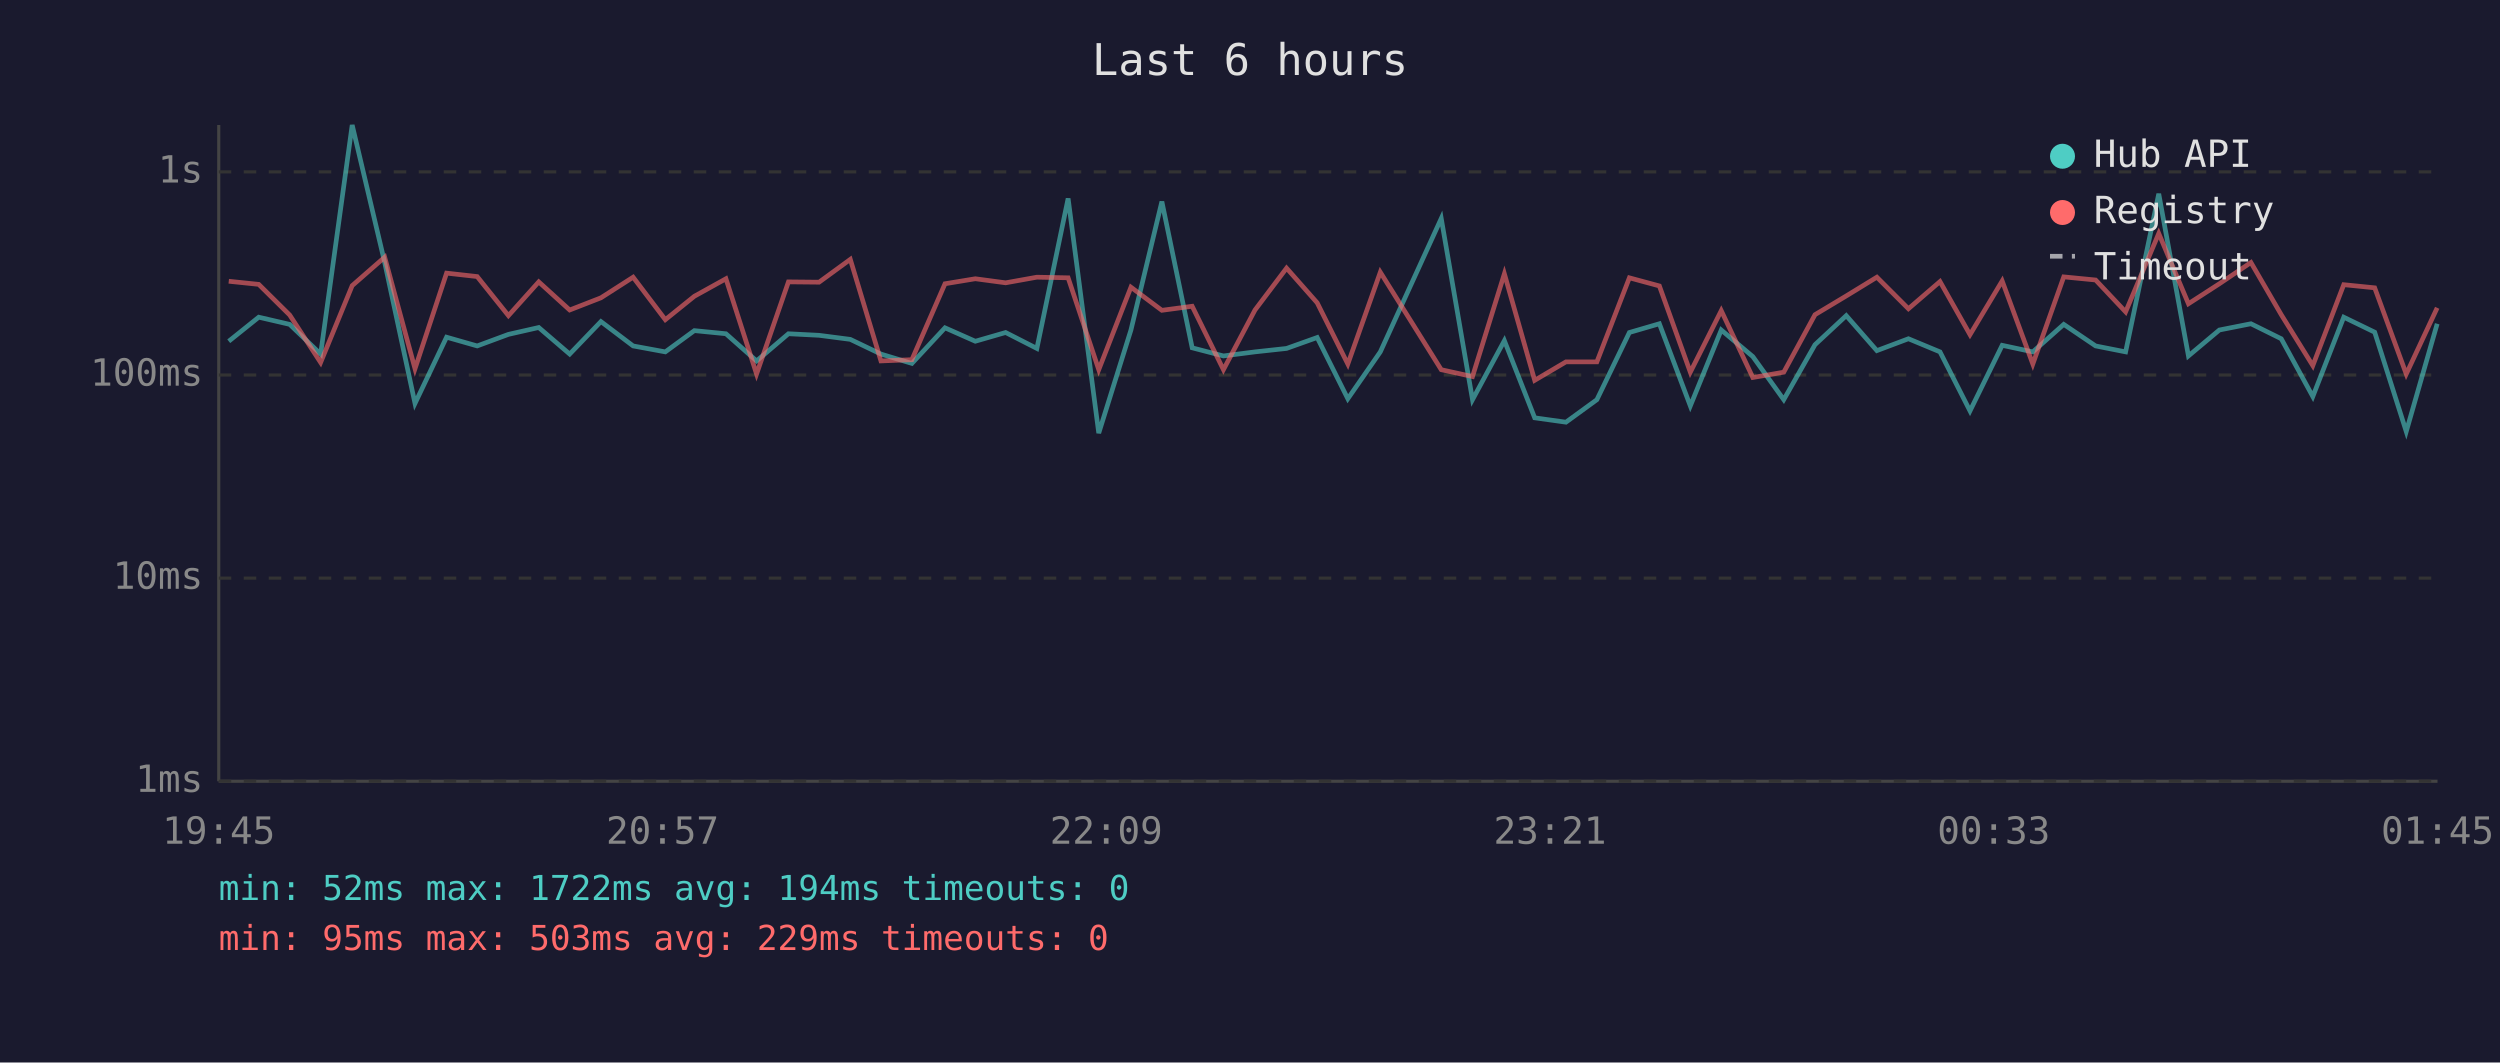
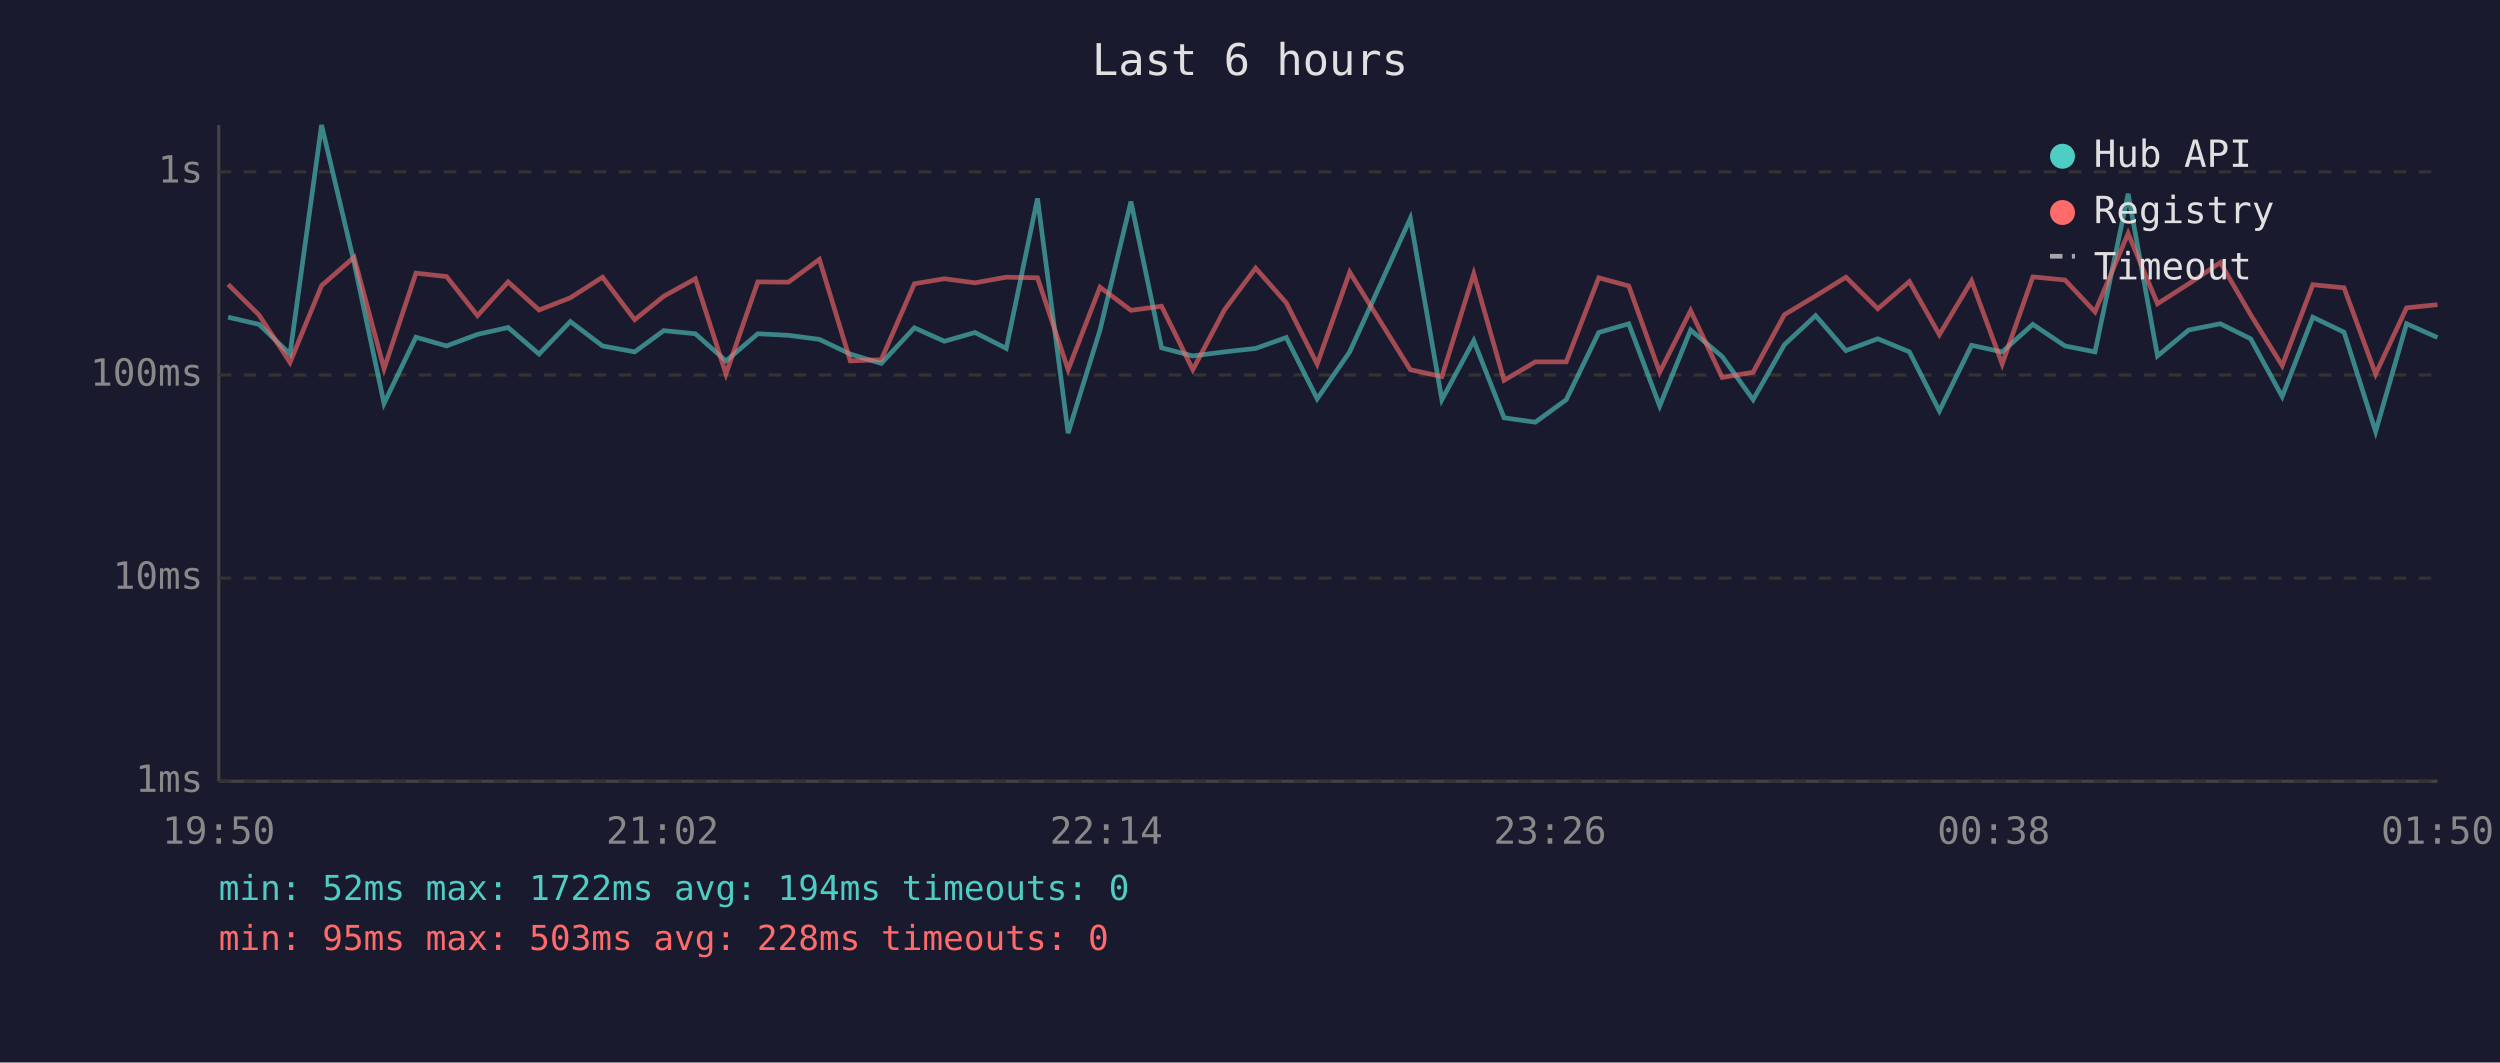
<svg xmlns="http://www.w3.org/2000/svg" viewBox="0 0 800 340" font-family="monospace" font-size="12">
  <rect width="800" height="340" fill="#1a1a2e" />
  <text x="400" y="24" fill="#e0e0e0" font-size="14" text-anchor="middle">Last 6 hours</text>
  <line x1="70" y1="40" x2="70" y2="250" stroke="#444" stroke-width="1" />
  <line x1="70" y1="250" x2="780" y2="250" stroke="#444" stroke-width="1" />
  <line x1="70" y1="250" x2="780" y2="250" stroke="#333" stroke-width="1" stroke-dasharray="4" />
  <text x="65" y="250" fill="#888" text-anchor="end" dominant-baseline="middle">1ms</text>
  <line x1="70" y1="185" x2="780" y2="185" stroke="#333" stroke-width="1" stroke-dasharray="4" />
  <text x="65" y="185" fill="#888" text-anchor="end" dominant-baseline="middle">10ms</text>
  <line x1="70" y1="120" x2="780" y2="120" stroke="#333" stroke-width="1" stroke-dasharray="4" />
  <text x="65" y="120" fill="#888" text-anchor="end" dominant-baseline="middle">100ms</text>
  <line x1="70" y1="55" x2="780" y2="55" stroke="#333" stroke-width="1" stroke-dasharray="4" />
  <text x="65" y="55" fill="#888" text-anchor="end" dominant-baseline="middle">1s</text>
-   <text x="70" y="270" fill="#888" text-anchor="middle">19:45</text>
-   <text x="212" y="270" fill="#888" text-anchor="middle">20:57</text>
-   <text x="354" y="270" fill="#888" text-anchor="middle">22:09</text>
-   <text x="496" y="270" fill="#888" text-anchor="middle">23:21</text>
-   <text x="638" y="270" fill="#888" text-anchor="middle">00:33</text>
-   <text x="780" y="270" fill="#888" text-anchor="middle">01:45</text>
-   <polyline points="73.2,109.2 82.8,101.5 92.7,103.8 102.6,113.3 112.7,40.0 123.1,84.0 132.8,129.1 142.9,107.9 152.7,110.7 162.7,107.0 172.4,104.8 182.3,113.3 192.3,102.9 202.6,110.7 212.9,112.6 222.2,105.8 232.3,106.8 242.1,115.5 252.3,106.8 262.1,107.3 272.1,108.6 281.9,113.3 291.8,116.3 302.4,104.9 312.1,109.2 321.8,106.4 331.8,111.5 341.8,63.5 351.6,138.6 361.9,105.6 371.8,64.5 381.5,111.3 391.5,113.9 401.6,112.6 411.7,111.5 421.5,108.0 431.3,127.6 441.7,112.6 461.2,69.9 471.2,127.9 481.4,109.0 491.1,133.7 501.1,135.1 511.0,127.9 521.4,106.4 531.0,103.6 540.9,129.9 550.8,105.6 560.9,114.1 570.8,127.9 580.8,110.3 590.8,101.0 600.6,112.2 610.7,108.4 620.8,112.6 630.4,131.5 640.7,110.5 650.5,112.6 660.4,103.8 670.6,110.7 680.2,112.6 690.8,62.0 700.3,113.9 710.2,105.6 720.3,103.6 730.0,108.4 740.1,126.9 750.0,101.5 759.9,106.3 770.0,138.1 779.9,103.6" fill="none" stroke="#4ecdc4" stroke-width="1.5" opacity="0.6" />
-   <polyline points="73.2,90.0 82.8,91.0 92.7,100.8 102.6,116.0 112.7,91.4 123.1,82.3 132.8,118.0 142.9,87.4 152.7,88.5 162.7,101.0 172.4,90.2 182.3,99.2 192.3,95.3 202.6,88.7 212.9,102.3 222.2,94.8 232.3,89.2 242.1,119.7 252.3,90.2 262.1,90.3 272.1,83.0 281.9,115.5 291.8,115.1 302.4,90.8 312.1,89.2 321.8,90.5 331.8,88.7 341.8,88.9 351.6,118.3 361.9,91.9 371.8,99.3 381.5,98.0 391.5,118.3 401.6,99.2 411.7,85.8 421.5,96.9 431.3,116.5 441.7,87.1 461.2,118.3 471.2,120.5 481.4,87.6 491.1,121.7 501.1,115.8 511.0,115.8 521.4,88.9 531.0,91.5 540.9,119.1 550.8,99.4 560.9,120.8 570.8,119.1 580.8,100.7 590.8,94.7 600.6,88.7 610.7,98.8 620.8,90.1 630.4,107.1 640.7,89.9 650.5,116.5 660.4,88.6 670.6,89.6 680.2,99.8 690.8,74.7 700.3,97.2 710.2,90.8 720.3,84.0 730.0,100.7 740.1,117.0 750.0,91.1 759.9,92.1 770.0,119.7 779.9,98.5" fill="none" stroke="#ff6b6b" stroke-width="1.5" opacity="0.6" />
+   <text x="70" y="270" fill="#888" text-anchor="middle">19:50</text>
+   <text x="212" y="270" fill="#888" text-anchor="middle">21:02</text>
+   <text x="354" y="270" fill="#888" text-anchor="middle">22:14</text>
+   <text x="496" y="270" fill="#888" text-anchor="middle">23:26</text>
+   <text x="638" y="270" fill="#888" text-anchor="middle">00:38</text>
+   <text x="780" y="270" fill="#888" text-anchor="middle">01:50</text>
+   <polyline points="73.0,101.5 82.9,103.8 92.8,113.3 102.9,40.0 113.3,84.0 122.9,129.1 133.1,107.9 142.9,110.7 152.8,107.0 162.6,104.8 172.5,113.3 182.5,102.9 192.8,110.7 203.1,112.6 212.4,105.8 222.5,106.8 232.3,115.5 242.5,106.8 252.3,107.3 262.2,108.6 272.1,113.3 282.0,116.3 292.6,104.9 302.2,109.2 312.0,106.4 322.0,111.5 332.0,63.5 341.8,138.6 352.0,105.6 361.9,64.5 371.7,111.3 381.7,113.9 391.8,112.6 401.8,111.5 411.6,108.0 421.5,127.6 431.9,112.6 451.3,69.9 461.4,127.9 471.6,109.0 481.3,133.7 491.3,135.1 501.2,127.9 511.6,106.4 521.2,103.6 531.1,129.9 541.0,105.6 551.1,114.1 561.0,127.9 571.0,110.3 581.0,101.0 590.7,112.2 600.9,108.4 611.0,112.6 620.6,131.5 630.9,110.5 640.7,112.6 650.5,103.8 660.8,110.7 670.4,112.6 681.0,62.0 690.4,113.9 700.4,105.6 710.5,103.6 720.2,108.4 730.3,126.9 740.1,101.5 750.1,106.3 760.2,138.1 770.1,103.6 780.0,108.0" fill="none" stroke="#4ecdc4" stroke-width="1.5" opacity="0.6" />
+   <polyline points="73.0,91.0 82.9,100.8 92.8,116.0 102.9,91.4 113.3,82.3 122.9,118.0 133.1,87.4 142.9,88.5 152.8,101.0 162.6,90.2 172.5,99.2 182.5,95.3 192.8,88.7 203.1,102.3 212.4,94.8 222.5,89.2 232.3,119.7 242.5,90.2 252.3,90.3 262.2,83.0 272.1,115.5 282.0,115.1 292.6,90.8 302.2,89.2 312.0,90.5 322.0,88.7 332.0,88.9 341.8,118.3 352.0,91.9 361.9,99.3 371.7,98.0 381.7,118.3 391.8,99.2 401.8,85.8 411.6,96.9 421.5,116.5 431.9,87.1 451.3,118.3 461.4,120.5 471.6,87.6 481.3,121.7 491.3,115.8 501.2,115.8 511.6,88.9 521.2,91.5 531.1,119.1 541.0,99.4 551.1,120.8 561.0,119.1 571.0,100.7 581.0,94.7 590.7,88.7 600.9,98.8 611.0,90.1 620.6,107.1 630.9,89.9 640.7,116.5 650.5,88.6 660.8,89.6 670.4,99.8 681.0,74.7 690.4,97.2 700.4,90.8 710.5,84.0 720.2,100.7 730.3,117.0 740.1,91.1 750.1,92.1 760.2,119.7 770.1,98.5 780.0,97.5" fill="none" stroke="#ff6b6b" stroke-width="1.5" opacity="0.6" />
  <circle cx="660" cy="50" r="4" fill="#4ecdc4" />
  <text x="670" y="50" fill="#e0e0e0" dominant-baseline="middle">Hub API</text>
  <circle cx="660" cy="68" r="4" fill="#ff6b6b" />
  <text x="670" y="68" fill="#e0e0e0" dominant-baseline="middle">Registry</text>
  <line x1="656" y1="82" x2="664" y2="82" stroke="#e0e0e0" stroke-width="1.5" stroke-dasharray="4,3" opacity="0.7" />
  <text x="670" y="86" fill="#e0e0e0" dominant-baseline="middle">Timeout</text>
  <text x="70" y="288" fill="#4ecdc4" font-size="11">min: 52ms  max: 1722ms  avg: 194ms  timeouts: 0</text>
-   <text x="70" y="304" fill="#ff6b6b" font-size="11">min: 95ms  max: 503ms  avg: 229ms  timeouts: 0</text>
+   <text x="70" y="304" fill="#ff6b6b" font-size="11">min: 95ms  max: 503ms  avg: 228ms  timeouts: 0</text>
</svg>
